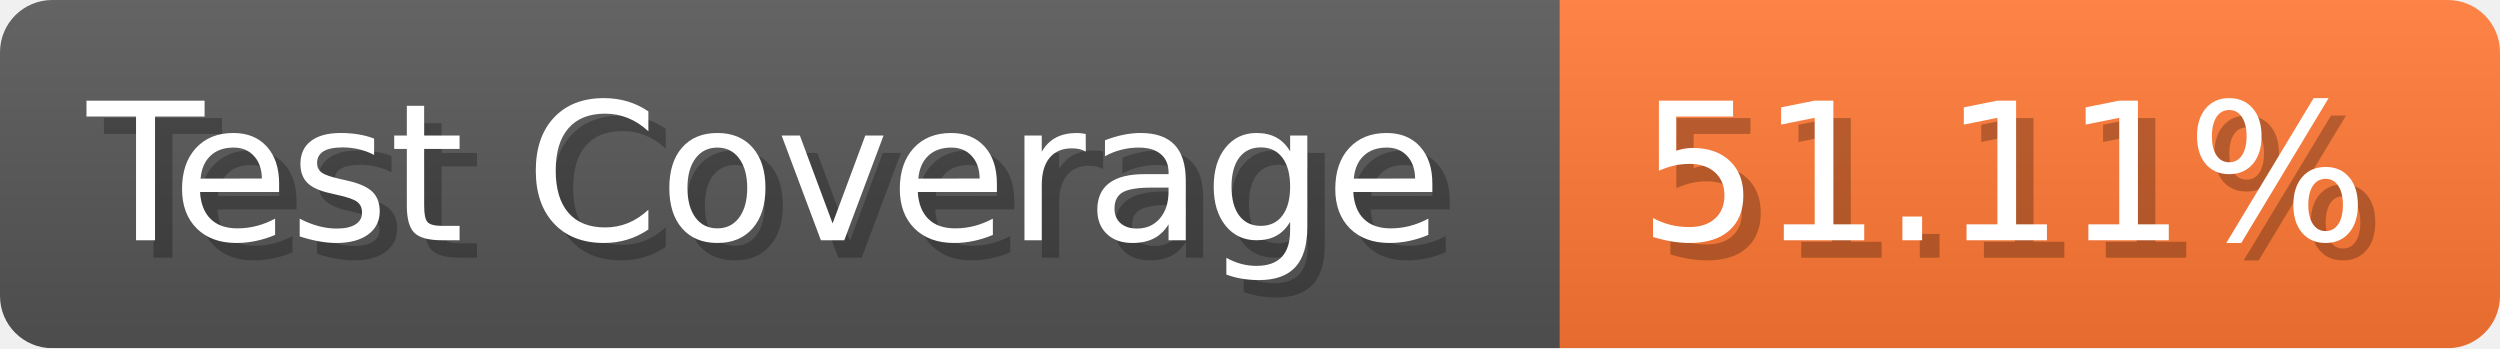
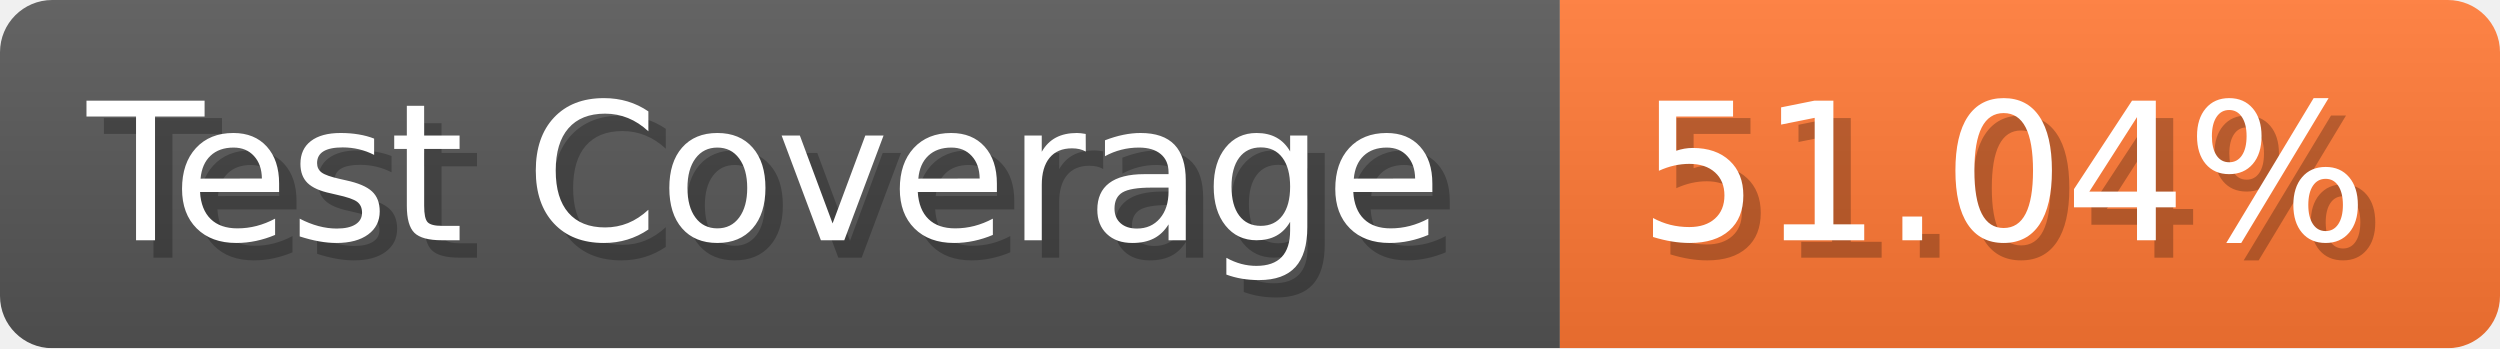
- <svg xmlns="http://www.w3.org/2000/svg" width="143.6" height="20" viewBox="0 0 1436 200" role="img" aria-label="Test Coverage: 51.11%">
+ <svg xmlns="http://www.w3.org/2000/svg" width="143.6" height="20" viewBox="0 0 1436 200" role="img" aria-label="Test Coverage: 51.04%">
  <linearGradient id="a" x2="0" y2="100%">
    <stop offset="0" stop-opacity=".1" stop-color="#EEE" />
    <stop offset="1" stop-opacity=".1" />
  </linearGradient>
  <mask id="m">
    <rect width="1436" height="200" rx="30" fill="#FFF" />
  </mask>
  <g mask="url(#m)">
    <rect width="896" height="200" fill="#555" />
    <rect width="540" height="200" fill="#F73" x="896" />
    <rect width="1436" height="200" fill="url(#a)" />
  </g>
  <g aria-hidden="true" fill="#fff" text-anchor="start" font-family="Verdana,DejaVu Sans,sans-serif" font-size="110">
    <text x="60" y="148" textLength="796" fill="#000" opacity="0.25">Test Coverage</text>
    <text x="50" y="138" textLength="796">Test Coverage</text>
-     <text x="951" y="148" textLength="440" fill="#000" opacity="0.25">51.11%</text>
-     <text x="941" y="138" textLength="440">51.11%</text>
+     <text x="951" y="148" textLength="440" fill="#000" opacity="0.25">51.04%</text>
+     <text x="941" y="138" textLength="440">51.04%</text>
  </g>
</svg>
